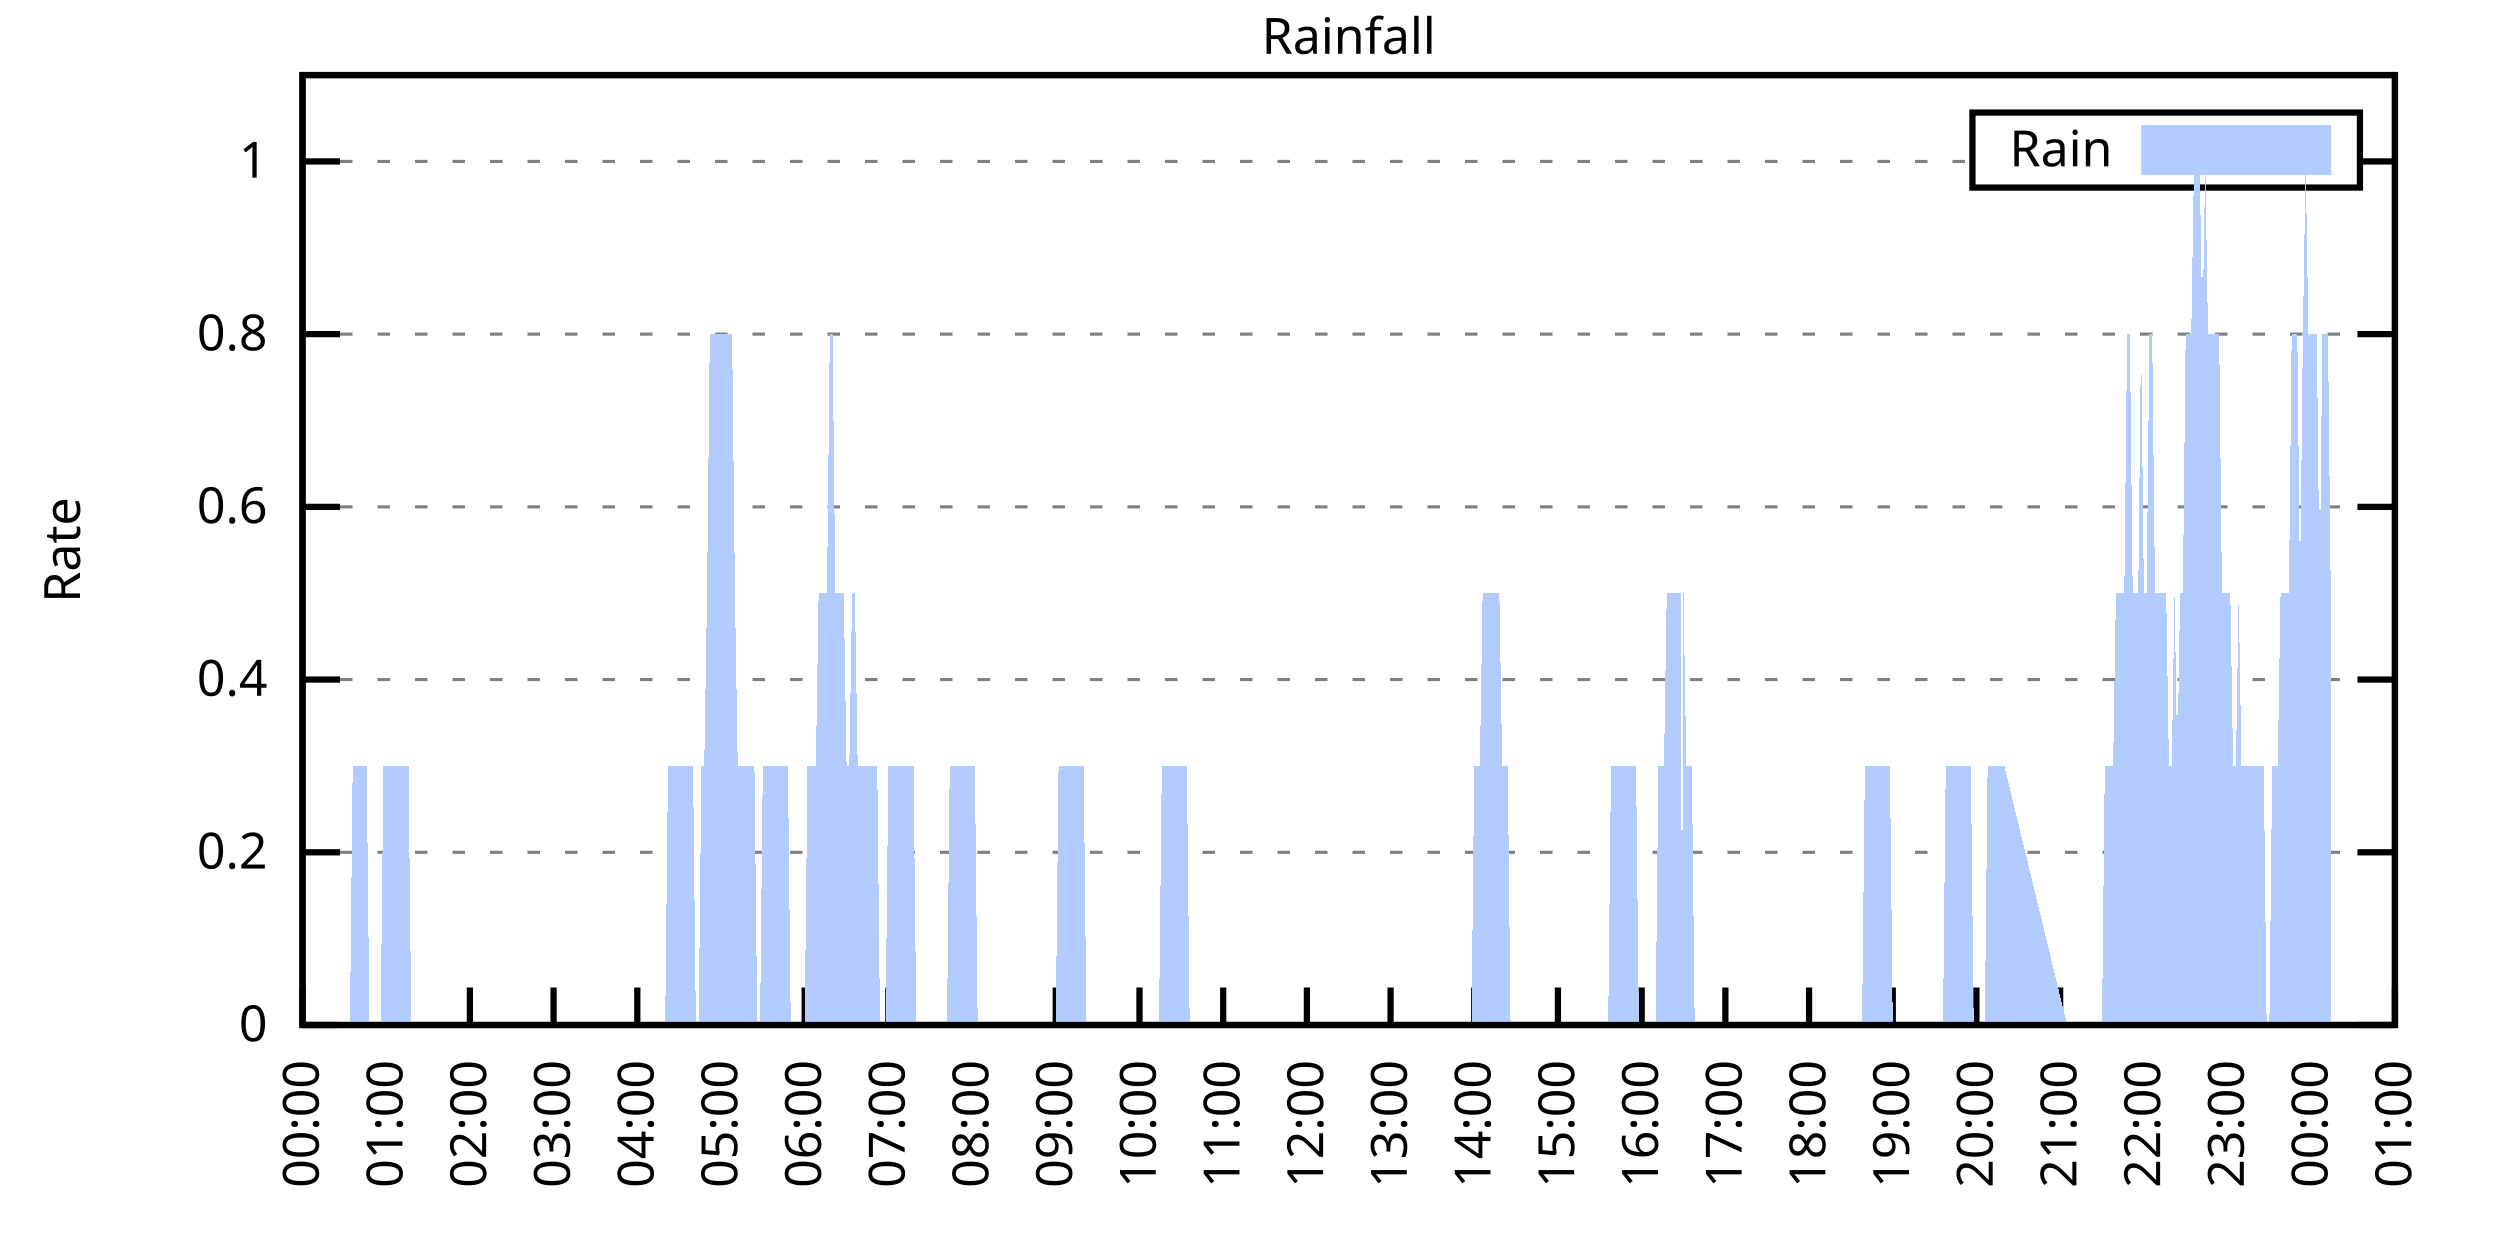
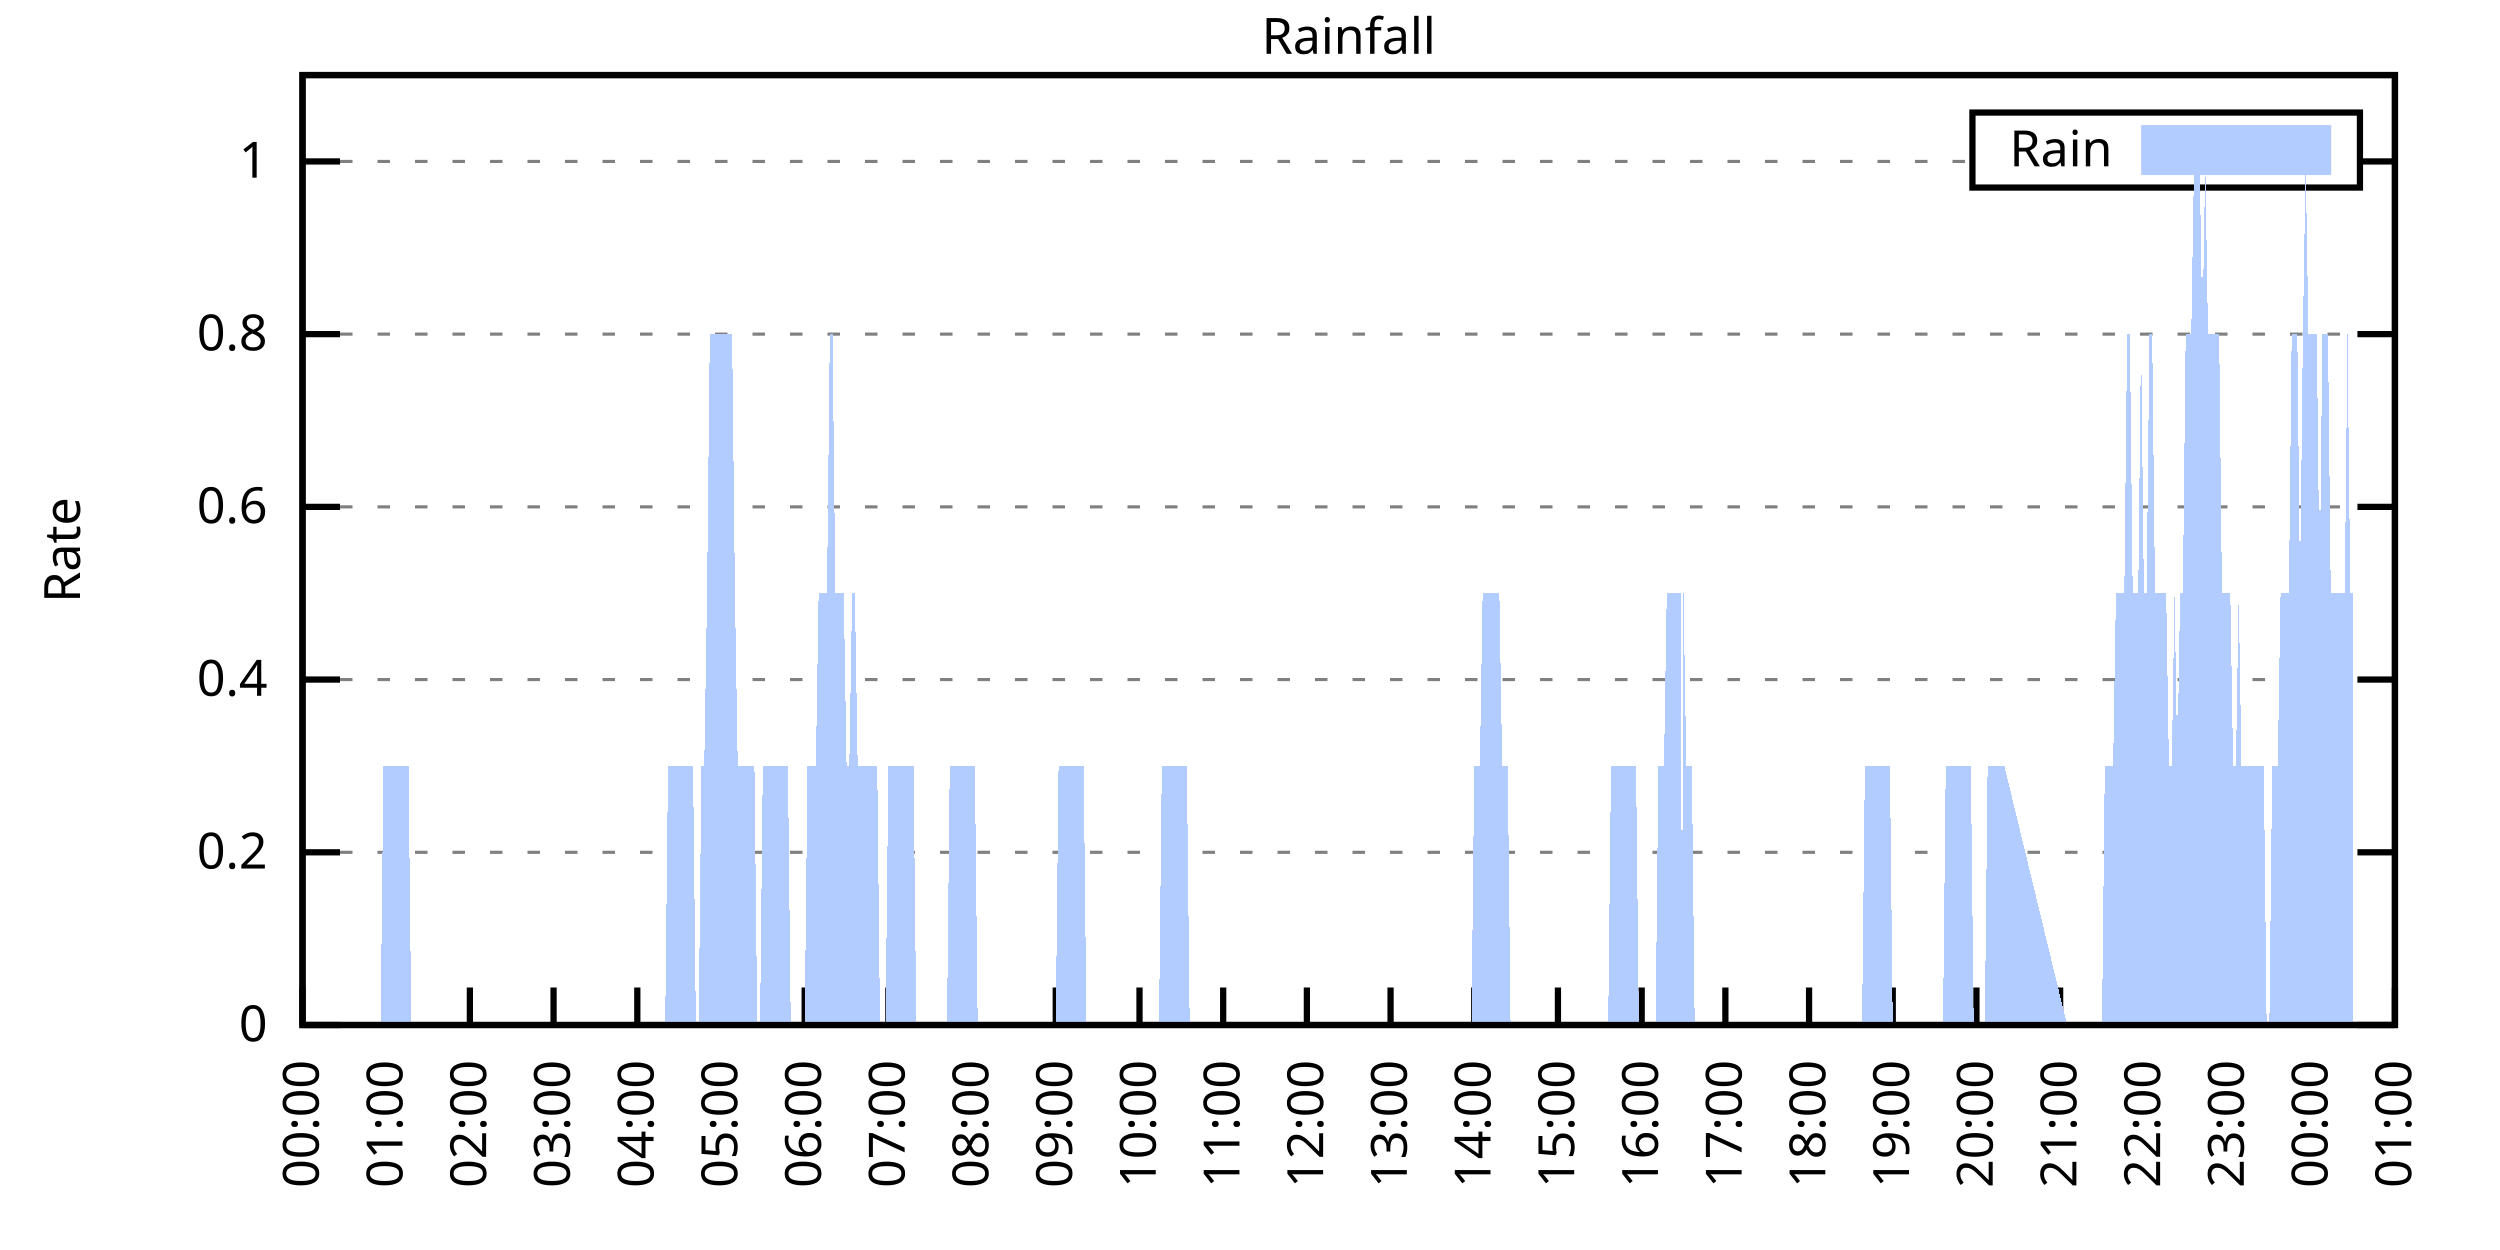
<svg xmlns="http://www.w3.org/2000/svg" xmlns:xlink="http://www.w3.org/1999/xlink" width="400" height="200" viewBox="0 0 400 200">
  <g id="gnuplot_canvas">
    <rect x="0" y="0" width="400" height="200" fill="none" />
    <defs>
      <circle id="gpDot" r="0.5" stroke-width="0.5" stroke="currentColor" />
      <path id="gpPt0" stroke-width="0.333" stroke="currentColor" d="M-1,0 h2 M0,-1 v2" />
      <path id="gpPt1" stroke-width="0.333" stroke="currentColor" d="M-1,-1 L1,1 M1,-1 L-1,1" />
      <path id="gpPt2" stroke-width="0.333" stroke="currentColor" d="M-1,0 L1,0 M0,-1 L0,1 M-1,-1 L1,1 M-1,1 L1,-1" />
      <rect id="gpPt3" stroke-width="0.333" stroke="currentColor" x="-1" y="-1" width="2" height="2" />
      <rect id="gpPt4" stroke-width="0.333" stroke="currentColor" fill="currentColor" x="-1" y="-1" width="2" height="2" />
      <circle id="gpPt5" stroke-width="0.333" stroke="currentColor" cx="0" cy="0" r="1" />
      <use xlink:href="#gpPt5" id="gpPt6" fill="currentColor" stroke="none" />
      <path id="gpPt7" stroke-width="0.333" stroke="currentColor" d="M0,-1.33 L-1.33,0.67 L1.33,0.67 z" />
      <use xlink:href="#gpPt7" id="gpPt8" fill="currentColor" stroke="none" />
      <use xlink:href="#gpPt7" id="gpPt9" stroke="currentColor" transform="rotate(180)" />
      <use xlink:href="#gpPt9" id="gpPt10" fill="currentColor" stroke="none" />
      <use xlink:href="#gpPt3" id="gpPt11" stroke="currentColor" transform="rotate(45)" />
      <use xlink:href="#gpPt11" id="gpPt12" fill="currentColor" stroke="none" />
      <path id="gpPt13" stroke-width="0.333" stroke="currentColor" d="M0,1.330 L1.265,0.411 L0.782,-1.067 L-0.782,-1.076 L-1.265,0.411 z" />
      <use xlink:href="#gpPt13" id="gpPt14" fill="currentColor" stroke="none" />
      <filter id="textbox" filterUnits="objectBoundingBox" x="0" y="0" height="1" width="1">
        <feFlood flood-color="white" flood-opacity="1" result="bgnd" />
        <feComposite in="SourceGraphic" in2="bgnd" operator="atop" />
      </filter>
      <filter id="greybox" filterUnits="objectBoundingBox" x="0" y="0" height="1" width="1">
        <feFlood flood-color="lightgrey" flood-opacity="1" result="grey" />
        <feComposite in="SourceGraphic" in2="grey" operator="atop" />
      </filter>
    </defs>
    <g fill="none" color="white" stroke="currentColor" stroke-width="1.00" stroke-linecap="butt" stroke-linejoin="miter">
</g>
    <g fill="none" color="black" stroke="currentColor" stroke-width="1.00" stroke-linecap="butt" stroke-linejoin="miter">
      <g stroke="none" shape-rendering="crispEdges">
        <polygon fill="rgb(255, 255, 255)" points="48.40,164.00 383.18,164.00 383.18,12.02 48.40,12.02 " />
      </g>
    </g>
    <g fill="none" color="black" stroke="currentColor" stroke-width="1.00" stroke-linecap="butt" stroke-linejoin="miter">
</g>
    <g fill="none" color="black" stroke="black" stroke-width="0.50" stroke-linecap="butt" stroke-linejoin="miter">
</g>
    <g fill="none" color="gray" stroke="currentColor" stroke-width="0.50" stroke-linecap="butt" stroke-linejoin="miter">
      <path stroke="gray" stroke-dasharray="2,4" class="gridline" d="M48.40,164.00 L383.19,164.00  " />
    </g>
    <g fill="none" color="gray" stroke="gray" stroke-width="1.00" stroke-linecap="butt" stroke-linejoin="miter">
</g>
    <g fill="none" color="black" stroke="currentColor" stroke-width="1.00" stroke-linecap="butt" stroke-linejoin="miter">
      <path stroke="black" d="M48.40,164.00 L54.40,164.00 M383.19,164.00 L377.19,164.00  " />
      <g transform="translate(42.80,166.60)" stroke="none" fill="black" font-family="Sans" font-size="8.00" text-anchor="end">
        <text>
          <tspan font-family="Sans"> 0</tspan>
        </text>
      </g>
    </g>
    <g fill="none" color="black" stroke="currentColor" stroke-width="1.00" stroke-linecap="butt" stroke-linejoin="miter">
</g>
    <g fill="none" color="black" stroke="black" stroke-width="0.50" stroke-linecap="butt" stroke-linejoin="miter">
</g>
    <g fill="none" color="gray" stroke="currentColor" stroke-width="0.50" stroke-linecap="butt" stroke-linejoin="miter">
      <path stroke="gray" stroke-dasharray="2,4" class="gridline" d="M48.40,136.37 L383.19,136.37  " />
    </g>
    <g fill="none" color="gray" stroke="gray" stroke-width="1.00" stroke-linecap="butt" stroke-linejoin="miter">
</g>
    <g fill="none" color="black" stroke="currentColor" stroke-width="1.00" stroke-linecap="butt" stroke-linejoin="miter">
      <path stroke="black" d="M48.40,136.37 L54.40,136.37 M383.19,136.37 L377.19,136.37  " />
      <g transform="translate(42.80,138.97)" stroke="none" fill="black" font-family="Sans" font-size="8.00" text-anchor="end">
        <text>
          <tspan font-family="Sans"> 0.2</tspan>
        </text>
      </g>
    </g>
    <g fill="none" color="black" stroke="currentColor" stroke-width="1.00" stroke-linecap="butt" stroke-linejoin="miter">
</g>
    <g fill="none" color="black" stroke="black" stroke-width="0.50" stroke-linecap="butt" stroke-linejoin="miter">
</g>
    <g fill="none" color="gray" stroke="currentColor" stroke-width="0.50" stroke-linecap="butt" stroke-linejoin="miter">
      <path stroke="gray" stroke-dasharray="2,4" class="gridline" d="M48.40,108.73 L383.19,108.73  " />
    </g>
    <g fill="none" color="gray" stroke="gray" stroke-width="1.00" stroke-linecap="butt" stroke-linejoin="miter">
</g>
    <g fill="none" color="black" stroke="currentColor" stroke-width="1.00" stroke-linecap="butt" stroke-linejoin="miter">
      <path stroke="black" d="M48.40,108.73 L54.40,108.73 M383.19,108.73 L377.19,108.73  " />
      <g transform="translate(42.80,111.33)" stroke="none" fill="black" font-family="Sans" font-size="8.00" text-anchor="end">
        <text>
          <tspan font-family="Sans"> 0.4</tspan>
        </text>
      </g>
    </g>
    <g fill="none" color="black" stroke="currentColor" stroke-width="1.00" stroke-linecap="butt" stroke-linejoin="miter">
</g>
    <g fill="none" color="black" stroke="black" stroke-width="0.50" stroke-linecap="butt" stroke-linejoin="miter">
</g>
    <g fill="none" color="gray" stroke="currentColor" stroke-width="0.50" stroke-linecap="butt" stroke-linejoin="miter">
      <path stroke="gray" stroke-dasharray="2,4" class="gridline" d="M48.40,81.10 L383.19,81.10  " />
    </g>
    <g fill="none" color="gray" stroke="gray" stroke-width="1.00" stroke-linecap="butt" stroke-linejoin="miter">
</g>
    <g fill="none" color="black" stroke="currentColor" stroke-width="1.00" stroke-linecap="butt" stroke-linejoin="miter">
      <path stroke="black" d="M48.40,81.10 L54.40,81.10 M383.19,81.10 L377.19,81.10  " />
      <g transform="translate(42.80,83.70)" stroke="none" fill="black" font-family="Sans" font-size="8.00" text-anchor="end">
        <text>
          <tspan font-family="Sans"> 0.6</tspan>
        </text>
      </g>
    </g>
    <g fill="none" color="black" stroke="currentColor" stroke-width="1.00" stroke-linecap="butt" stroke-linejoin="miter">
</g>
    <g fill="none" color="black" stroke="black" stroke-width="0.50" stroke-linecap="butt" stroke-linejoin="miter">
</g>
    <g fill="none" color="gray" stroke="currentColor" stroke-width="0.50" stroke-linecap="butt" stroke-linejoin="miter">
      <path stroke="gray" stroke-dasharray="2,4" class="gridline" d="M48.40,53.46 L383.19,53.46  " />
    </g>
    <g fill="none" color="gray" stroke="gray" stroke-width="1.00" stroke-linecap="butt" stroke-linejoin="miter">
</g>
    <g fill="none" color="black" stroke="currentColor" stroke-width="1.00" stroke-linecap="butt" stroke-linejoin="miter">
      <path stroke="black" d="M48.40,53.46 L54.40,53.46 M383.19,53.46 L377.19,53.46  " />
      <g transform="translate(42.80,56.06)" stroke="none" fill="black" font-family="Sans" font-size="8.00" text-anchor="end">
        <text>
          <tspan font-family="Sans"> 0.8</tspan>
        </text>
      </g>
    </g>
    <g fill="none" color="black" stroke="currentColor" stroke-width="1.00" stroke-linecap="butt" stroke-linejoin="miter">
</g>
    <g fill="none" color="black" stroke="black" stroke-width="0.50" stroke-linecap="butt" stroke-linejoin="miter">
</g>
    <g fill="none" color="gray" stroke="currentColor" stroke-width="0.50" stroke-linecap="butt" stroke-linejoin="miter">
      <path stroke="gray" stroke-dasharray="2,4" class="gridline" d="M48.40,25.83 L315.59,25.83 M377.59,25.83 L383.19,25.83  " />
    </g>
    <g fill="none" color="gray" stroke="gray" stroke-width="1.00" stroke-linecap="butt" stroke-linejoin="miter">
</g>
    <g fill="none" color="black" stroke="currentColor" stroke-width="1.00" stroke-linecap="butt" stroke-linejoin="miter">
      <path stroke="black" d="M48.40,25.83 L54.40,25.83 M383.19,25.83 L377.19,25.83  " />
      <g transform="translate(42.80,28.43)" stroke="none" fill="black" font-family="Sans" font-size="8.00" text-anchor="end">
        <text>
          <tspan font-family="Sans"> 1</tspan>
        </text>
      </g>
    </g>
    <g fill="none" color="black" stroke="currentColor" stroke-width="1.00" stroke-linecap="butt" stroke-linejoin="miter">
      <path stroke="black" d="M48.40,164.00 L48.40,158.00  " />
      <g transform="translate(51.00,169.60) rotate(270.00)" stroke="none" fill="black" font-family="Sans" font-size="8.00" text-anchor="end">
        <text>
          <tspan font-family="Sans">00:00</tspan>
        </text>
      </g>
    </g>
    <g fill="none" color="black" stroke="currentColor" stroke-width="1.00" stroke-linecap="butt" stroke-linejoin="miter">
      <path stroke="black" d="M61.79,164.00 L61.79,158.00  " />
      <g transform="translate(64.39,169.60) rotate(270.00)" stroke="none" fill="black" font-family="Sans" font-size="8.00" text-anchor="end">
        <text>
          <tspan font-family="Sans">01:00</tspan>
        </text>
      </g>
    </g>
    <g fill="none" color="black" stroke="currentColor" stroke-width="1.00" stroke-linecap="butt" stroke-linejoin="miter">
      <path stroke="black" d="M75.18,164.00 L75.18,158.00  " />
      <g transform="translate(77.78,169.60) rotate(270.00)" stroke="none" fill="black" font-family="Sans" font-size="8.00" text-anchor="end">
        <text>
          <tspan font-family="Sans">02:00</tspan>
        </text>
      </g>
    </g>
    <g fill="none" color="black" stroke="currentColor" stroke-width="1.00" stroke-linecap="butt" stroke-linejoin="miter">
      <path stroke="black" d="M88.57,164.00 L88.57,158.00  " />
      <g transform="translate(91.17,169.60) rotate(270.00)" stroke="none" fill="black" font-family="Sans" font-size="8.00" text-anchor="end">
        <text>
          <tspan font-family="Sans">03:00</tspan>
        </text>
      </g>
    </g>
    <g fill="none" color="black" stroke="currentColor" stroke-width="1.00" stroke-linecap="butt" stroke-linejoin="miter">
      <path stroke="black" d="M101.97,164.00 L101.97,158.00  " />
      <g transform="translate(104.57,169.60) rotate(270.00)" stroke="none" fill="black" font-family="Sans" font-size="8.00" text-anchor="end">
        <text>
          <tspan font-family="Sans">04:00</tspan>
        </text>
      </g>
    </g>
    <g fill="none" color="black" stroke="currentColor" stroke-width="1.00" stroke-linecap="butt" stroke-linejoin="miter">
      <path stroke="black" d="M115.36,164.00 L115.36,158.00  " />
      <g transform="translate(117.96,169.60) rotate(270.00)" stroke="none" fill="black" font-family="Sans" font-size="8.00" text-anchor="end">
        <text>
          <tspan font-family="Sans">05:00</tspan>
        </text>
      </g>
    </g>
    <g fill="none" color="black" stroke="currentColor" stroke-width="1.00" stroke-linecap="butt" stroke-linejoin="miter">
      <path stroke="black" d="M128.75,164.00 L128.75,158.00  " />
      <g transform="translate(131.35,169.60) rotate(270.00)" stroke="none" fill="black" font-family="Sans" font-size="8.00" text-anchor="end">
        <text>
          <tspan font-family="Sans">06:00</tspan>
        </text>
      </g>
    </g>
    <g fill="none" color="black" stroke="currentColor" stroke-width="1.00" stroke-linecap="butt" stroke-linejoin="miter">
      <path stroke="black" d="M142.14,164.00 L142.14,158.00  " />
      <g transform="translate(144.74,169.60) rotate(270.00)" stroke="none" fill="black" font-family="Sans" font-size="8.00" text-anchor="end">
        <text>
          <tspan font-family="Sans">07:00</tspan>
        </text>
      </g>
    </g>
    <g fill="none" color="black" stroke="currentColor" stroke-width="1.00" stroke-linecap="butt" stroke-linejoin="miter">
      <path stroke="black" d="M155.53,164.00 L155.53,158.00  " />
      <g transform="translate(158.13,169.60) rotate(270.00)" stroke="none" fill="black" font-family="Sans" font-size="8.00" text-anchor="end">
        <text>
          <tspan font-family="Sans">08:00</tspan>
        </text>
      </g>
    </g>
    <g fill="none" color="black" stroke="currentColor" stroke-width="1.00" stroke-linecap="butt" stroke-linejoin="miter">
      <path stroke="black" d="M168.92,164.00 L168.92,158.00  " />
      <g transform="translate(171.52,169.60) rotate(270.00)" stroke="none" fill="black" font-family="Sans" font-size="8.00" text-anchor="end">
        <text>
          <tspan font-family="Sans">09:00</tspan>
        </text>
      </g>
    </g>
    <g fill="none" color="black" stroke="currentColor" stroke-width="1.00" stroke-linecap="butt" stroke-linejoin="miter">
      <path stroke="black" d="M182.32,164.00 L182.32,158.00  " />
      <g transform="translate(184.92,169.60) rotate(270.00)" stroke="none" fill="black" font-family="Sans" font-size="8.00" text-anchor="end">
        <text>
          <tspan font-family="Sans">10:00</tspan>
        </text>
      </g>
    </g>
    <g fill="none" color="black" stroke="currentColor" stroke-width="1.00" stroke-linecap="butt" stroke-linejoin="miter">
      <path stroke="black" d="M195.71,164.00 L195.71,158.00  " />
      <g transform="translate(198.31,169.60) rotate(270.00)" stroke="none" fill="black" font-family="Sans" font-size="8.00" text-anchor="end">
        <text>
          <tspan font-family="Sans">11:00</tspan>
        </text>
      </g>
    </g>
    <g fill="none" color="black" stroke="currentColor" stroke-width="1.00" stroke-linecap="butt" stroke-linejoin="miter">
      <path stroke="black" d="M209.10,164.00 L209.10,158.00  " />
      <g transform="translate(211.70,169.60) rotate(270.00)" stroke="none" fill="black" font-family="Sans" font-size="8.00" text-anchor="end">
        <text>
          <tspan font-family="Sans">12:00</tspan>
        </text>
      </g>
    </g>
    <g fill="none" color="black" stroke="currentColor" stroke-width="1.00" stroke-linecap="butt" stroke-linejoin="miter">
      <path stroke="black" d="M222.49,164.00 L222.49,158.00  " />
      <g transform="translate(225.09,169.60) rotate(270.00)" stroke="none" fill="black" font-family="Sans" font-size="8.00" text-anchor="end">
        <text>
          <tspan font-family="Sans">13:00</tspan>
        </text>
      </g>
    </g>
    <g fill="none" color="black" stroke="currentColor" stroke-width="1.00" stroke-linecap="butt" stroke-linejoin="miter">
      <path stroke="black" d="M235.88,164.00 L235.88,158.00  " />
      <g transform="translate(238.48,169.60) rotate(270.00)" stroke="none" fill="black" font-family="Sans" font-size="8.00" text-anchor="end">
        <text>
          <tspan font-family="Sans">14:00</tspan>
        </text>
      </g>
    </g>
    <g fill="none" color="black" stroke="currentColor" stroke-width="1.00" stroke-linecap="butt" stroke-linejoin="miter">
      <path stroke="black" d="M249.27,164.00 L249.27,158.00  " />
      <g transform="translate(251.87,169.60) rotate(270.00)" stroke="none" fill="black" font-family="Sans" font-size="8.00" text-anchor="end">
        <text>
          <tspan font-family="Sans">15:00</tspan>
        </text>
      </g>
    </g>
    <g fill="none" color="black" stroke="currentColor" stroke-width="1.00" stroke-linecap="butt" stroke-linejoin="miter">
      <path stroke="black" d="M262.67,164.00 L262.67,158.00  " />
      <g transform="translate(265.27,169.60) rotate(270.00)" stroke="none" fill="black" font-family="Sans" font-size="8.00" text-anchor="end">
        <text>
          <tspan font-family="Sans">16:00</tspan>
        </text>
      </g>
    </g>
    <g fill="none" color="black" stroke="currentColor" stroke-width="1.00" stroke-linecap="butt" stroke-linejoin="miter">
      <path stroke="black" d="M276.06,164.00 L276.06,158.00  " />
      <g transform="translate(278.66,169.60) rotate(270.00)" stroke="none" fill="black" font-family="Sans" font-size="8.00" text-anchor="end">
        <text>
          <tspan font-family="Sans">17:00</tspan>
        </text>
      </g>
    </g>
    <g fill="none" color="black" stroke="currentColor" stroke-width="1.00" stroke-linecap="butt" stroke-linejoin="miter">
      <path stroke="black" d="M289.45,164.00 L289.45,158.00  " />
      <g transform="translate(292.05,169.60) rotate(270.00)" stroke="none" fill="black" font-family="Sans" font-size="8.00" text-anchor="end">
        <text>
          <tspan font-family="Sans">18:00</tspan>
        </text>
      </g>
    </g>
    <g fill="none" color="black" stroke="currentColor" stroke-width="1.00" stroke-linecap="butt" stroke-linejoin="miter">
      <path stroke="black" d="M302.84,164.00 L302.84,158.00  " />
      <g transform="translate(305.44,169.60) rotate(270.00)" stroke="none" fill="black" font-family="Sans" font-size="8.00" text-anchor="end">
        <text>
          <tspan font-family="Sans">19:00</tspan>
        </text>
      </g>
    </g>
    <g fill="none" color="black" stroke="currentColor" stroke-width="1.00" stroke-linecap="butt" stroke-linejoin="miter">
      <path stroke="black" d="M316.23,164.00 L316.23,158.00  " />
      <g transform="translate(318.83,169.60) rotate(270.00)" stroke="none" fill="black" font-family="Sans" font-size="8.00" text-anchor="end">
        <text>
          <tspan font-family="Sans">20:00</tspan>
        </text>
      </g>
    </g>
    <g fill="none" color="black" stroke="currentColor" stroke-width="1.00" stroke-linecap="butt" stroke-linejoin="miter">
      <path stroke="black" d="M329.62,164.00 L329.62,158.00  " />
      <g transform="translate(332.22,169.60) rotate(270.00)" stroke="none" fill="black" font-family="Sans" font-size="8.00" text-anchor="end">
        <text>
          <tspan font-family="Sans">21:00</tspan>
        </text>
      </g>
    </g>
    <g fill="none" color="black" stroke="currentColor" stroke-width="1.00" stroke-linecap="butt" stroke-linejoin="miter">
      <path stroke="black" d="M343.02,164.00 L343.02,158.00  " />
      <g transform="translate(345.62,169.60) rotate(270.00)" stroke="none" fill="black" font-family="Sans" font-size="8.00" text-anchor="end">
        <text>
          <tspan font-family="Sans">22:00</tspan>
        </text>
      </g>
    </g>
    <g fill="none" color="black" stroke="currentColor" stroke-width="1.00" stroke-linecap="butt" stroke-linejoin="miter">
      <path stroke="black" d="M356.41,164.00 L356.41,158.00  " />
      <g transform="translate(359.01,169.60) rotate(270.00)" stroke="none" fill="black" font-family="Sans" font-size="8.00" text-anchor="end">
        <text>
          <tspan font-family="Sans">23:00</tspan>
        </text>
      </g>
    </g>
    <g fill="none" color="black" stroke="currentColor" stroke-width="1.00" stroke-linecap="butt" stroke-linejoin="miter">
      <path stroke="black" d="M369.80,164.00 L369.80,158.00  " />
      <g transform="translate(372.40,169.60) rotate(270.00)" stroke="none" fill="black" font-family="Sans" font-size="8.00" text-anchor="end">
        <text>
          <tspan font-family="Sans">00:00</tspan>
        </text>
      </g>
    </g>
    <g fill="none" color="black" stroke="currentColor" stroke-width="1.00" stroke-linecap="butt" stroke-linejoin="miter">
      <path stroke="black" d="M383.19,164.00 L383.19,158.00  " />
      <g transform="translate(385.79,169.60) rotate(270.00)" stroke="none" fill="black" font-family="Sans" font-size="8.00" text-anchor="end">
        <text>
          <tspan font-family="Sans">01:00</tspan>
        </text>
      </g>
    </g>
    <g fill="none" color="black" stroke="currentColor" stroke-width="1.00" stroke-linecap="butt" stroke-linejoin="miter">
</g>
    <g fill="none" color="black" stroke="currentColor" stroke-width="1.00" stroke-linecap="butt" stroke-linejoin="miter">
      <path stroke="black" d="M48.40,12.01 L48.40,164.00 L383.19,164.00 L383.19,12.01 L48.40,12.01 Z  " />
    </g>
    <g fill="none" color="black" stroke="currentColor" stroke-width="1.00" stroke-linecap="butt" stroke-linejoin="miter">
</g>
    <g fill="none" color="black" stroke="currentColor" stroke-width="1.00" stroke-linecap="butt" stroke-linejoin="miter">
      <path stroke="black" d="M315.59,30.01 L315.59,18.01 L377.59,18.01 L377.59,30.01 L315.59,30.01 Z  " />
    </g>
    <g id="Rainfall_plot_1">
      <g fill="none" color="white" stroke="black" stroke-width="2.00" stroke-linecap="butt" stroke-linejoin="miter">
</g>
      <g fill="none" color="black" stroke="currentColor" stroke-width="2.00" stroke-linecap="butt" stroke-linejoin="miter">
        <g transform="translate(337.99,26.61)" stroke="none" fill="black" font-family="Sans" font-size="8.00" text-anchor="end">
          <text>
            <tspan font-family="Sans">Rain</tspan>
          </text>
        </g>
      </g>
      <g fill="none" color="black" stroke="currentColor" stroke-width="2.00" stroke-linecap="butt" stroke-linejoin="miter">
        <g stroke="none" shape-rendering="crispEdges">
          <polygon fill="rgb(178, 204, 255)" points="343.59,27.01 371.99,27.01 371.99,21.01 343.59,21.01 " />
        </g>
        <path stroke="rgb(178, 204, 255)" d="M343.59,27.01 L371.99,27.01 L371.99,21.01 L343.59,21.01 L343.59,27.01 Z  " />
      </g>
      <g fill="none" color="black" stroke="currentColor" stroke-width="2.00" stroke-linecap="butt" stroke-linejoin="miter">
        <g stroke="none" shape-rendering="crispEdges">
-           <polygon fill="rgb(178, 204, 255)" points="51.97,164.00 52.42,164.00 52.86,164.00 53.31,164.00 53.76,164.00 54.20,164.00 54.65,164.00 55.10,164.00 55.54,164.00 55.99,164.00 56.43,122.55 56.88,122.55 57.33,122.55 57.77,122.55 58.22,122.55 58.67,122.55 59.11,164.00 59.56,164.00 60.01,164.00 60.45,164.00 60.90,164.00 61.35,122.55 61.79,122.55 62.24,122.55 62.68,122.55 63.13,122.55 63.58,122.55 64.02,122.55 64.47,122.55 64.92,122.55 65.36,122.55 65.81,164.00 66.26,164.00 66.70,164.00 67.15,164.00 67.59,164.00 68.04,164.00 68.49,164.00 68.93,164.00 69.38,164.00 69.83,164.00 70.27,164.00 70.72,164.00 71.17,164.00 71.61,164.00 72.06,164.00 72.50,164.00 72.95,164.00 73.40,164.00 73.84,164.00 74.29,164.00 74.74,164.00 75.18,164.00 75.63,164.00 76.08,164.00 76.52,164.00 76.97,164.00 77.42,164.00 77.86,164.00 78.31,164.00 78.75,164.00 79.20,164.00 79.65,164.00 80.09,164.00 80.54,164.00 80.99,164.00 81.43,164.00 81.88,164.00 82.33,164.00 82.77,164.00 83.22,164.00 83.66,164.00 84.11,164.00 84.56,164.00 85.00,164.00 85.45,164.00 85.90,164.00 86.34,164.00 86.79,164.00 87.24,164.00 87.68,164.00 88.13,164.00 88.57,164.00 89.02,164.00 89.47,164.00 89.91,164.00 90.36,164.00 90.81,164.00 91.25,164.00 91.70,164.00 92.15,164.00 92.59,164.00 93.04,164.00 93.49,164.00 93.93,164.00 94.38,164.00 94.82,164.00 95.27,164.00 95.72,164.00 96.16,164.00 96.61,164.00 97.06,164.00 97.50,164.00 97.95,164.00 98.40,164.00 98.84,164.00 99.29,164.00 99.73,164.00 100.18,164.00 100.63,164.00 101.07,164.00 101.52,164.00 101.97,164.00 102.41,164.00 102.86,164.00 103.31,164.00 103.75,164.00 104.20,164.00 104.64,164.00 105.09,164.00 105.54,164.00 105.98,164.00 106.43,164.00 106.88,122.55 107.32,122.55 107.77,122.55 108.22,122.55 108.66,122.55 109.11,122.55 109.55,122.55 110.00,122.55 110.45,122.55 110.89,122.55 111.34,164.00 111.79,164.00 112.23,122.55 112.68,122.55 113.13,94.91 113.57,53.46 114.02,53.46 114.47,53.46 114.91,53.46 115.36,53.46 115.80,53.46 116.25,53.46 116.70,53.46 117.14,53.46 117.59,94.91 118.04,122.55 118.48,122.55 118.93,122.55 119.38,122.55 119.82,122.55 120.27,122.55 120.71,122.55 121.16,164.00 121.61,164.00 122.05,122.55 122.50,122.55 122.95,122.55 123.39,122.55 123.84,122.55 124.29,122.55 124.73,122.55 125.18,122.55 125.62,122.55 126.07,122.55 126.52,164.00 126.96,164.00 127.41,164.00 127.86,164.00 128.30,164.00 128.75,164.00 129.20,122.55 129.64,122.55 130.09,122.55 130.54,122.55 130.98,94.91 131.43,94.91 131.87,94.91 132.32,94.91 132.77,53.46 133.21,53.46 133.66,94.91 134.11,94.91 134.55,94.91 135.00,94.91 135.45,122.55 135.89,122.55 136.34,94.91 136.78,94.91 137.23,122.55 137.68,122.55 138.12,122.55 138.57,122.55 139.02,122.55 139.46,122.55 139.91,122.55 140.36,122.55 140.80,164.00 141.25,164.00 141.69,164.00 142.14,122.55 142.59,122.55 143.03,122.55 143.48,122.55 143.93,122.55 144.37,122.55 144.82,122.55 145.27,122.55 145.71,122.55 146.16,122.55 146.61,164.00 147.05,164.00 147.50,164.00 147.94,164.00 148.39,164.00 148.84,164.00 149.28,164.00 149.73,164.00 150.18,164.00 150.62,164.00 151.07,164.00 151.52,164.00 151.96,122.55 152.41,122.55 152.85,122.55 153.30,122.55 153.75,122.55 154.19,122.55 154.64,122.55 155.09,122.55 155.53,122.55 155.98,122.55 156.43,164.00 156.87,164.00 157.32,164.00 157.76,164.00 158.21,164.00 158.66,164.00 159.10,164.00 159.55,164.00 160.00,164.00 160.44,164.00 160.89,164.00 161.34,164.00 161.78,164.00 162.23,164.00 162.67,164.00 163.12,164.00 163.57,164.00 164.01,164.00 164.46,164.00 164.91,164.00 165.35,164.00 165.80,164.00 166.25,164.00 166.69,164.00 167.14,164.00 167.59,164.00 168.03,164.00 168.48,164.00 168.92,164.00 169.37,122.55 169.82,122.55 170.26,122.55 170.71,122.55 171.16,122.55 171.60,122.55 172.05,122.55 172.50,122.55 172.94,122.55 173.39,122.55 173.83,164.00 174.28,164.00 174.73,164.00 175.17,164.00 175.62,164.00 176.07,164.00 176.51,164.00 176.96,164.00 177.41,164.00 177.85,164.00 178.30,164.00 178.74,164.00 179.19,164.00 179.64,164.00 180.08,164.00 180.53,164.00 180.98,164.00 181.42,164.00 181.87,164.00 182.32,164.00 182.76,164.00 183.21,164.00 183.66,164.00 184.10,164.00 184.55,164.00 184.99,164.00 185.44,164.00 185.89,122.55 186.33,122.55 186.78,122.55 187.23,122.55 187.67,122.55 188.12,122.55 188.57,122.55 189.01,122.55 189.46,122.55 189.90,122.55 190.35,164.00 190.80,164.00 191.24,164.00 191.69,164.00 192.14,164.00 192.58,164.00 193.03,164.00 193.48,164.00 193.92,164.00 194.37,164.00 194.81,164.00 195.26,164.00 195.71,164.00 196.15,164.00 196.60,164.00 197.05,164.00 197.49,164.00 197.94,164.00 198.39,164.00 198.83,164.00 199.28,164.00 199.73,164.00 200.17,164.00 200.62,164.00 201.06,164.00 201.51,164.00 201.96,164.00 202.40,164.00 202.85,164.00 203.30,164.00 203.74,164.00 204.19,164.00 204.64,164.00 205.08,164.00 205.53,164.00 205.97,164.00 206.42,164.00 206.87,164.00 207.31,164.00 207.76,164.00 208.21,164.00 208.65,164.00 209.10,164.00 209.55,164.00 209.99,164.00 210.44,164.00 210.88,164.00 211.33,164.00 211.78,164.00 212.22,164.00 212.67,164.00 213.12,164.00 213.56,164.00 214.01,164.00 214.46,164.00 214.90,164.00 215.35,164.00 215.80,164.00 216.24,164.00 216.69,164.00 217.13,164.00 217.58,164.00 218.03,164.00 218.47,164.00 218.92,164.00 219.37,164.00 219.81,164.00 220.26,164.00 220.71,164.00 221.15,164.00 221.60,164.00 222.04,164.00 222.49,164.00 222.94,164.00 223.38,164.00 223.83,164.00 224.28,164.00 224.72,164.00 225.17,164.00 225.62,164.00 226.06,164.00 226.51,164.00 226.95,164.00 227.40,164.00 227.85,164.00 228.29,164.00 228.74,164.00 229.19,164.00 229.63,164.00 230.08,164.00 230.53,164.00 230.97,164.00 231.42,164.00 231.86,164.00 232.31,164.00 232.76,164.00 233.20,164.00 233.65,164.00 234.10,164.00 234.54,164.00 234.99,164.00 235.44,164.00 235.88,122.55 236.33,122.55 236.78,122.55 237.22,94.91 237.67,94.91 238.11,94.91 238.56,94.91 239.01,94.91 239.45,94.91 239.90,94.91 240.35,122.55 240.79,122.55 241.24,122.55 241.69,164.00 242.13,164.00 242.58,164.00 243.02,164.00 243.47,164.00 243.92,164.00 244.36,164.00 244.81,164.00 245.26,164.00 245.70,164.00 246.15,164.00 246.60,164.00 247.04,164.00 247.49,164.00 247.93,164.00 248.38,164.00 248.83,164.00 249.27,164.00 249.72,164.00 250.17,164.00 250.61,164.00 251.06,164.00 251.51,164.00 251.95,164.00 252.40,164.00 252.85,164.00 253.29,164.00 253.74,164.00 254.18,164.00 254.63,164.00 255.08,164.00 255.52,164.00 255.97,164.00 256.42,164.00 256.86,164.00 257.31,164.00 257.76,122.55 258.20,122.55 258.65,122.55 259.09,122.55 259.54,122.55 259.99,122.55 260.43,122.55 260.88,122.55 261.33,122.55 261.77,122.55 262.22,164.00 262.67,164.00 263.11,164.00 263.56,164.00 264.00,164.00 264.45,164.00 264.90,164.00 265.34,122.55 265.79,122.55 266.24,122.55 266.68,94.91 267.13,94.91 267.58,94.91 268.02,94.91 268.47,94.91 268.92,94.91 269.14,164.00 269.36,94.91 269.81,122.55 270.25,122.55 270.70,122.55 271.15,164.00 271.59,164.00 272.04,164.00 272.49,164.00 272.93,164.00 273.38,164.00 273.83,164.00 274.27,164.00 274.72,164.00 275.16,164.00 275.61,164.00 276.06,164.00 276.50,164.00 276.95,164.00 277.40,164.00 277.84,164.00 278.29,164.00 278.74,164.00 279.18,164.00 279.63,164.00 280.07,164.00 280.52,164.00 280.97,164.00 281.41,164.00 281.86,164.00 282.31,164.00 282.75,164.00 283.20,164.00 283.65,164.00 284.09,164.00 284.54,164.00 284.98,164.00 285.43,164.00 285.88,164.00 286.32,164.00 286.77,164.00 287.22,164.00 287.66,164.00 288.11,164.00 288.56,164.00 289.00,164.00 289.45,164.00 289.90,164.00 290.34,164.00 290.79,164.00 291.23,164.00 291.68,164.00 292.13,164.00 292.57,164.00 293.02,164.00 293.47,164.00 293.91,164.00 294.36,164.00 294.81,164.00 295.25,164.00 295.70,164.00 296.14,164.00 296.59,164.00 297.04,164.00 297.48,164.00 297.93,164.00 298.38,122.55 298.82,122.55 299.27,122.55 299.72,122.55 300.16,122.55 300.61,122.55 301.05,122.55 301.50,122.55 301.95,122.55 302.39,122.55 302.84,164.00 303.29,164.00 303.73,164.00 304.18,164.00 304.63,164.00 305.07,164.00 305.52,164.00 305.97,164.00 306.41,164.00 306.86,164.00 307.30,164.00 307.75,164.00 308.20,164.00 308.64,164.00 309.09,164.00 309.54,164.00 309.98,164.00 310.43,164.00 310.88,164.00 311.32,122.55 311.77,122.55 312.21,122.55 312.66,122.55 313.11,122.55 313.55,122.55 314.00,122.55 314.45,122.55 314.89,122.55 315.34,122.55 315.79,164.00 316.23,164.00 316.68,164.00 317.12,164.00 317.57,164.00 318.02,122.55 318.46,122.55 318.91,122.55 319.36,122.55 319.80,122.55 320.25,122.55 320.70,122.55 330.74,164.00 330.96,164.00 331.41,164.00 331.86,164.00 332.30,164.00 332.75,164.00 333.19,164.00 333.64,164.00 334.09,164.00 334.53,164.00 334.98,164.00 335.43,164.00 335.87,164.00 336.32,164.00 336.77,122.55 337.21,122.55 337.66,122.55 338.10,122.55 338.55,94.91 339.00,94.91 339.44,94.91 339.89,94.91 340.34,53.46 340.78,53.46 341.23,94.91 341.68,94.91 342.12,94.91 342.57,53.46 343.02,94.91 343.46,94.91 343.91,53.46 344.35,53.46 344.80,94.91 345.25,94.91 345.69,94.91 346.14,94.91 346.59,94.91 347.03,122.55 347.48,122.55 347.93,94.91 348.37,122.55 348.82,94.91 349.26,94.91 349.71,53.46 350.16,53.46 350.60,53.46 351.05,25.83 351.50,25.83 351.94,25.83 352.39,53.46 352.84,25.83 353.28,53.46 353.73,53.46 354.17,53.46 354.62,53.46 355.07,53.46 355.51,94.91 355.96,94.91 356.41,94.91 356.85,94.91 357.30,122.55 357.75,122.55 358.19,94.91 358.64,122.55 359.09,122.55 359.53,122.55 359.98,122.55 360.42,122.55 360.87,122.55 361.32,122.55 361.76,122.55 362.21,122.55 362.66,164.00 363.10,164.00 363.55,122.55 364.00,122.55 364.44,122.55 364.89,94.91 365.33,94.91 365.78,94.91 366.23,94.91 366.67,53.46 367.12,53.46 367.57,53.46 368.01,94.91 368.46,53.46 368.91,25.83 369.35,53.46 369.80,53.46 370.24,53.46 370.69,53.46 371.14,94.91 371.58,53.46 372.03,53.46 372.48,53.46 372.92,94.91 372.92,164.00 51.97,164.00 " />
+           <polygon fill="rgb(178, 204, 255)" points="55.54,164.00 55.99,164.00 56.43,164.00 56.88,164.00 57.33,164.00 57.77,164.00 58.22,164.00 58.67,164.00 59.11,164.00 59.56,164.00 60.01,164.00 60.45,164.00 60.90,164.00 61.35,122.55 61.79,122.55 62.24,122.55 62.68,122.55 63.13,122.55 63.58,122.55 64.02,122.55 64.47,122.55 64.92,122.55 65.36,122.55 65.81,164.00 66.26,164.00 66.70,164.00 67.15,164.00 67.59,164.00 68.04,164.00 68.49,164.00 68.93,164.00 69.38,164.00 69.83,164.00 70.27,164.00 70.72,164.00 71.17,164.00 71.61,164.00 72.06,164.00 72.50,164.00 72.95,164.00 73.40,164.00 73.84,164.00 74.29,164.00 74.74,164.00 75.18,164.00 75.63,164.00 76.08,164.00 76.52,164.00 76.97,164.00 77.42,164.00 77.86,164.00 78.31,164.00 78.75,164.00 79.20,164.00 79.65,164.00 80.09,164.00 80.54,164.00 80.99,164.00 81.43,164.00 81.88,164.00 82.33,164.00 82.77,164.00 83.22,164.00 83.66,164.00 84.11,164.00 84.56,164.00 85.00,164.00 85.45,164.00 85.90,164.00 86.34,164.00 86.79,164.00 87.24,164.00 87.68,164.00 88.13,164.00 88.57,164.00 89.02,164.00 89.47,164.00 89.91,164.00 90.36,164.00 90.81,164.00 91.25,164.00 91.70,164.00 92.15,164.00 92.59,164.00 93.04,164.00 93.49,164.00 93.93,164.00 94.38,164.00 94.82,164.00 95.27,164.00 95.72,164.00 96.16,164.00 96.61,164.00 97.06,164.00 97.50,164.00 97.95,164.00 98.40,164.00 98.84,164.00 99.29,164.00 99.73,164.00 100.18,164.00 100.63,164.00 101.07,164.00 101.52,164.00 101.97,164.00 102.41,164.00 102.86,164.00 103.31,164.00 103.75,164.00 104.20,164.00 104.64,164.00 105.09,164.00 105.54,164.00 105.98,164.00 106.43,164.00 106.88,122.55 107.32,122.55 107.77,122.55 108.22,122.55 108.66,122.55 109.11,122.55 109.55,122.55 110.00,122.55 110.45,122.55 110.89,122.55 111.34,164.00 111.79,164.00 112.23,122.55 112.68,122.55 113.13,94.91 113.57,53.46 114.02,53.46 114.47,53.46 114.91,53.46 115.36,53.46 115.80,53.46 116.25,53.46 116.70,53.46 117.14,53.46 117.59,94.91 118.04,122.55 118.48,122.55 118.93,122.55 119.38,122.55 119.82,122.55 120.27,122.55 120.71,122.55 121.16,164.00 121.61,164.00 122.05,122.55 122.50,122.55 122.95,122.55 123.39,122.55 123.84,122.55 124.29,122.55 124.73,122.55 125.18,122.55 125.62,122.55 126.07,122.55 126.52,164.00 126.96,164.00 127.41,164.00 127.86,164.00 128.30,164.00 128.75,164.00 129.20,122.55 129.64,122.55 130.09,122.55 130.54,122.55 130.98,94.91 131.43,94.91 131.87,94.91 132.32,94.91 132.77,53.46 133.21,53.46 133.66,94.91 134.11,94.91 134.55,94.91 135.00,94.91 135.45,122.55 135.89,122.55 136.34,94.91 136.78,94.91 137.23,122.55 137.68,122.55 138.12,122.55 138.57,122.55 139.02,122.55 139.46,122.55 139.91,122.55 140.36,122.55 140.80,164.00 141.25,164.00 141.69,164.00 142.14,122.55 142.59,122.55 143.03,122.55 143.48,122.55 143.93,122.55 144.37,122.55 144.82,122.55 145.27,122.55 145.71,122.55 146.16,122.55 146.61,164.00 147.05,164.00 147.50,164.00 147.94,164.00 148.39,164.00 148.84,164.00 149.28,164.00 149.73,164.00 150.18,164.00 150.62,164.00 151.07,164.00 151.52,164.00 151.96,122.55 152.41,122.55 152.85,122.55 153.30,122.55 153.75,122.55 154.19,122.55 154.64,122.55 155.09,122.55 155.53,122.55 155.98,122.55 156.43,164.00 156.87,164.00 157.32,164.00 157.76,164.00 158.21,164.00 158.66,164.00 159.10,164.00 159.55,164.00 160.00,164.00 160.44,164.00 160.89,164.00 161.34,164.00 161.78,164.00 162.23,164.00 162.67,164.00 163.12,164.00 163.57,164.00 164.01,164.00 164.46,164.00 164.91,164.00 165.35,164.00 165.80,164.00 166.25,164.00 166.69,164.00 167.14,164.00 167.59,164.00 168.03,164.00 168.48,164.00 168.92,164.00 169.37,122.55 169.82,122.55 170.26,122.55 170.71,122.55 171.16,122.55 171.60,122.55 172.05,122.55 172.50,122.55 172.94,122.55 173.39,122.55 173.83,164.00 174.28,164.00 174.73,164.00 175.17,164.00 175.62,164.00 176.07,164.00 176.51,164.00 176.96,164.00 177.41,164.00 177.85,164.00 178.30,164.00 178.74,164.00 179.19,164.00 179.64,164.00 180.08,164.00 180.53,164.00 180.98,164.00 181.42,164.00 181.87,164.00 182.32,164.00 182.76,164.00 183.21,164.00 183.66,164.00 184.10,164.00 184.55,164.00 184.99,164.00 185.44,164.00 185.89,122.55 186.33,122.55 186.78,122.55 187.23,122.55 187.67,122.55 188.12,122.55 188.57,122.55 189.01,122.55 189.46,122.55 189.90,122.55 190.35,164.00 190.80,164.00 191.24,164.00 191.69,164.00 192.14,164.00 192.58,164.00 193.03,164.00 193.48,164.00 193.92,164.00 194.37,164.00 194.81,164.00 195.26,164.00 195.71,164.00 196.15,164.00 196.60,164.00 197.05,164.00 197.49,164.00 197.94,164.00 198.39,164.00 198.83,164.00 199.28,164.00 199.73,164.00 200.17,164.00 200.62,164.00 201.06,164.00 201.51,164.00 201.96,164.00 202.40,164.00 202.85,164.00 203.30,164.00 203.74,164.00 204.19,164.00 204.64,164.00 205.08,164.00 205.53,164.00 205.97,164.00 206.42,164.00 206.87,164.00 207.31,164.00 207.76,164.00 208.21,164.00 208.65,164.00 209.10,164.00 209.55,164.00 209.99,164.00 210.44,164.00 210.88,164.00 211.33,164.00 211.78,164.00 212.22,164.00 212.67,164.00 213.12,164.00 213.56,164.00 214.01,164.00 214.46,164.00 214.90,164.00 215.35,164.00 215.80,164.00 216.24,164.00 216.69,164.00 217.13,164.00 217.58,164.00 218.03,164.00 218.47,164.00 218.92,164.00 219.37,164.00 219.81,164.00 220.26,164.00 220.71,164.00 221.15,164.00 221.60,164.00 222.04,164.00 222.49,164.00 222.94,164.00 223.38,164.00 223.83,164.00 224.28,164.00 224.72,164.00 225.17,164.00 225.62,164.00 226.06,164.00 226.51,164.00 226.95,164.00 227.40,164.00 227.85,164.00 228.29,164.00 228.74,164.00 229.19,164.00 229.63,164.00 230.08,164.00 230.53,164.00 230.97,164.00 231.42,164.00 231.86,164.00 232.31,164.00 232.76,164.00 233.20,164.00 233.65,164.00 234.10,164.00 234.54,164.00 234.99,164.00 235.44,164.00 235.88,122.55 236.33,122.55 236.78,122.55 237.22,94.91 237.67,94.91 238.11,94.91 238.56,94.91 239.01,94.91 239.45,94.91 239.90,94.91 240.35,122.55 240.79,122.55 241.24,122.55 241.69,164.00 242.13,164.00 242.58,164.00 243.02,164.00 243.47,164.00 243.92,164.00 244.36,164.00 244.81,164.00 245.26,164.00 245.70,164.00 246.15,164.00 246.60,164.00 247.04,164.00 247.49,164.00 247.93,164.00 248.38,164.00 248.83,164.00 249.27,164.00 249.72,164.00 250.17,164.00 250.61,164.00 251.06,164.00 251.51,164.00 251.95,164.00 252.40,164.00 252.85,164.00 253.29,164.00 253.74,164.00 254.18,164.00 254.63,164.00 255.08,164.00 255.52,164.00 255.97,164.00 256.42,164.00 256.86,164.00 257.31,164.00 257.76,122.55 258.20,122.55 258.65,122.55 259.09,122.55 259.54,122.55 259.99,122.55 260.43,122.55 260.88,122.55 261.33,122.55 261.77,122.55 262.22,164.00 262.67,164.00 263.11,164.00 263.56,164.00 264.00,164.00 264.45,164.00 264.90,164.00 265.34,122.55 265.79,122.55 266.24,122.55 266.68,94.91 267.13,94.91 267.58,94.91 268.02,94.91 268.47,94.91 268.92,94.91 269.14,164.00 269.36,94.91 269.81,122.55 270.25,122.55 270.70,122.55 271.15,164.00 271.59,164.00 272.04,164.00 272.49,164.00 272.93,164.00 273.38,164.00 273.83,164.00 274.27,164.00 274.72,164.00 275.16,164.00 275.61,164.00 276.06,164.00 276.50,164.00 276.95,164.00 277.40,164.00 277.84,164.00 278.29,164.00 278.74,164.00 279.18,164.00 279.63,164.00 280.07,164.00 280.52,164.00 280.97,164.00 281.41,164.00 281.86,164.00 282.31,164.00 282.75,164.00 283.20,164.00 283.65,164.00 284.09,164.00 284.54,164.00 284.98,164.00 285.43,164.00 285.88,164.00 286.32,164.00 286.77,164.00 287.22,164.00 287.66,164.00 288.11,164.00 288.56,164.00 289.00,164.00 289.45,164.00 289.90,164.00 290.34,164.00 290.79,164.00 291.23,164.00 291.68,164.00 292.13,164.00 292.57,164.00 293.02,164.00 293.47,164.00 293.91,164.00 294.36,164.00 294.81,164.00 295.25,164.00 295.70,164.00 296.14,164.00 296.59,164.00 297.04,164.00 297.48,164.00 297.93,164.00 298.38,122.55 298.82,122.55 299.27,122.55 299.72,122.55 300.16,122.55 300.61,122.55 301.05,122.55 301.50,122.55 301.95,122.55 302.39,122.55 302.84,164.00 303.29,164.00 303.73,164.00 304.18,164.00 304.63,164.00 305.07,164.00 305.52,164.00 305.97,164.00 306.41,164.00 306.86,164.00 307.30,164.00 307.75,164.00 308.20,164.00 308.64,164.00 309.09,164.00 309.54,164.00 309.98,164.00 310.43,164.00 310.88,164.00 311.32,122.55 311.77,122.55 312.21,122.55 312.66,122.55 313.11,122.55 313.55,122.55 314.00,122.55 314.45,122.55 314.89,122.55 315.34,122.55 315.79,164.00 316.23,164.00 316.68,164.00 317.12,164.00 317.57,164.00 318.02,122.55 318.46,122.55 318.91,122.55 319.36,122.55 319.80,122.55 320.25,122.55 320.70,122.55 330.74,164.00 330.96,164.00 331.41,164.00 331.86,164.00 332.30,164.00 332.75,164.00 333.19,164.00 333.64,164.00 334.09,164.00 334.53,164.00 334.98,164.00 335.43,164.00 335.87,164.00 336.32,164.00 336.77,122.55 337.21,122.55 337.66,122.55 338.10,122.55 338.55,94.91 339.00,94.91 339.44,94.91 339.89,94.91 340.34,53.46 340.78,53.46 341.23,94.91 341.68,94.91 342.12,94.91 342.57,53.46 343.02,94.91 343.46,94.91 343.91,53.46 344.35,53.46 344.80,94.91 345.25,94.91 345.69,94.91 346.14,94.91 346.59,94.91 347.03,122.55 347.48,122.55 347.93,94.91 348.37,122.55 348.82,94.91 349.26,94.91 349.71,53.46 350.16,53.46 350.60,53.46 351.05,25.83 351.50,25.83 351.94,25.83 352.39,53.46 352.84,25.83 353.28,53.46 353.73,53.46 354.17,53.46 354.62,53.46 355.07,53.46 355.51,94.91 355.96,94.91 356.41,94.91 356.85,94.91 357.30,122.55 357.75,122.55 358.19,94.91 358.64,122.55 359.09,122.55 359.53,122.55 359.98,122.55 360.42,122.55 360.87,122.55 361.32,122.55 361.76,122.55 362.21,122.55 362.66,164.00 363.10,164.00 363.55,122.55 364.00,122.55 364.44,122.55 364.89,94.91 365.33,94.91 365.78,94.91 366.23,94.91 366.67,53.46 367.12,53.46 367.57,53.46 368.01,94.91 368.46,53.46 368.91,25.83 369.35,53.46 369.80,53.46 370.24,53.46 370.69,53.46 371.14,94.91 371.58,53.46 372.03,53.46 372.48,53.46 372.92,94.91 373.37,94.91 373.82,94.91 374.26,94.91 374.71,94.91 375.16,94.91 375.60,53.46 376.05,94.91 376.49,94.91 376.49,164.00 55.54,164.00 " />
        </g>
      </g>
    </g>
    <g fill="none" color="black" stroke="currentColor" stroke-width="2.00" stroke-linecap="butt" stroke-linejoin="miter">
</g>
    <g fill="none" color="black" stroke="black" stroke-width="1.00" stroke-linecap="butt" stroke-linejoin="miter">
</g>
    <g fill="none" color="black" stroke="currentColor" stroke-width="1.00" stroke-linecap="butt" stroke-linejoin="miter">
      <path stroke="black" d="M48.40,12.01 L48.40,164.00 L383.19,164.00 L383.19,12.01 L48.40,12.01 Z  " />
      <g transform="translate(12.80,88.01) rotate(270.00)" stroke="none" fill="black" font-family="Sans" font-size="8.00" text-anchor="middle">
        <text>
          <tspan font-family="Sans">Rate</tspan>
        </text>
      </g>
    </g>
    <g fill="none" color="black" stroke="currentColor" stroke-width="1.00" stroke-linecap="butt" stroke-linejoin="miter">
</g>
    <g fill="none" color="black" stroke="currentColor" stroke-width="1.00" stroke-linecap="butt" stroke-linejoin="miter">
      <g transform="translate(215.79,8.61)" stroke="none" fill="black" font-family="Sans" font-size="8.00" text-anchor="middle">
        <text>
          <tspan font-family="Sans">Rainfall</tspan>
        </text>
      </g>
    </g>
    <g fill="none" color="black" stroke="currentColor" stroke-width="1.00" stroke-linecap="butt" stroke-linejoin="miter">
</g>
  </g>
</svg>
